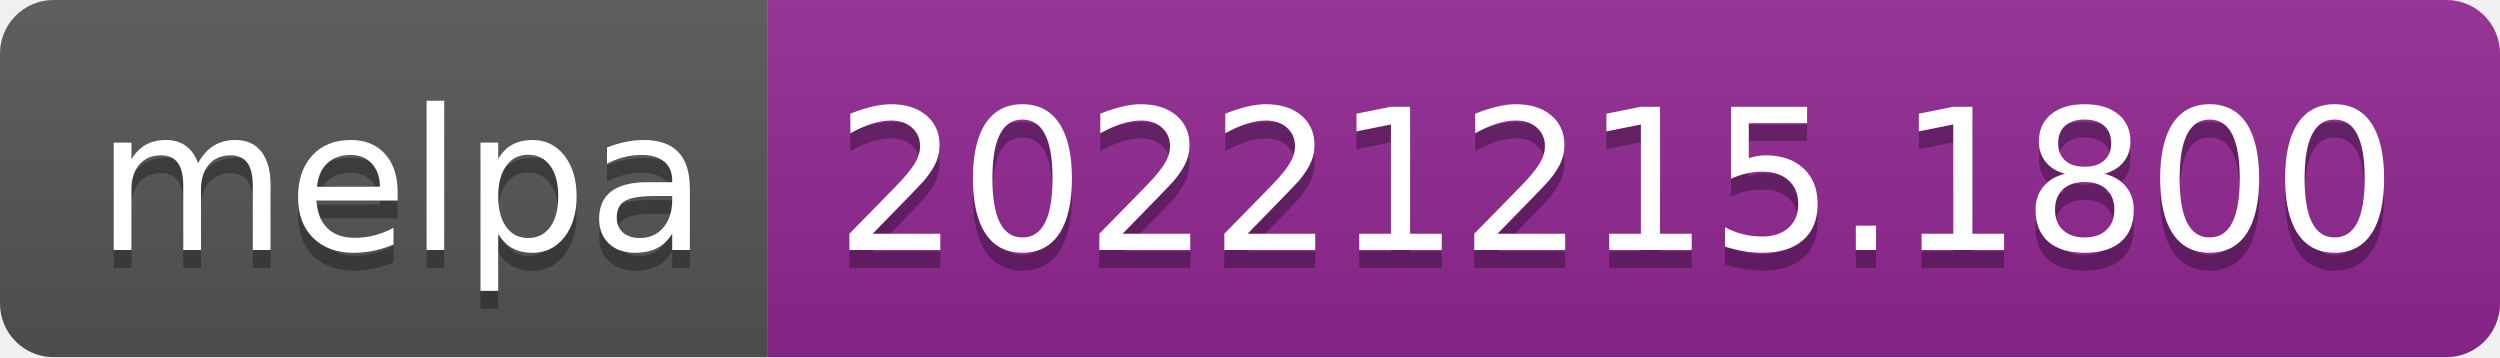
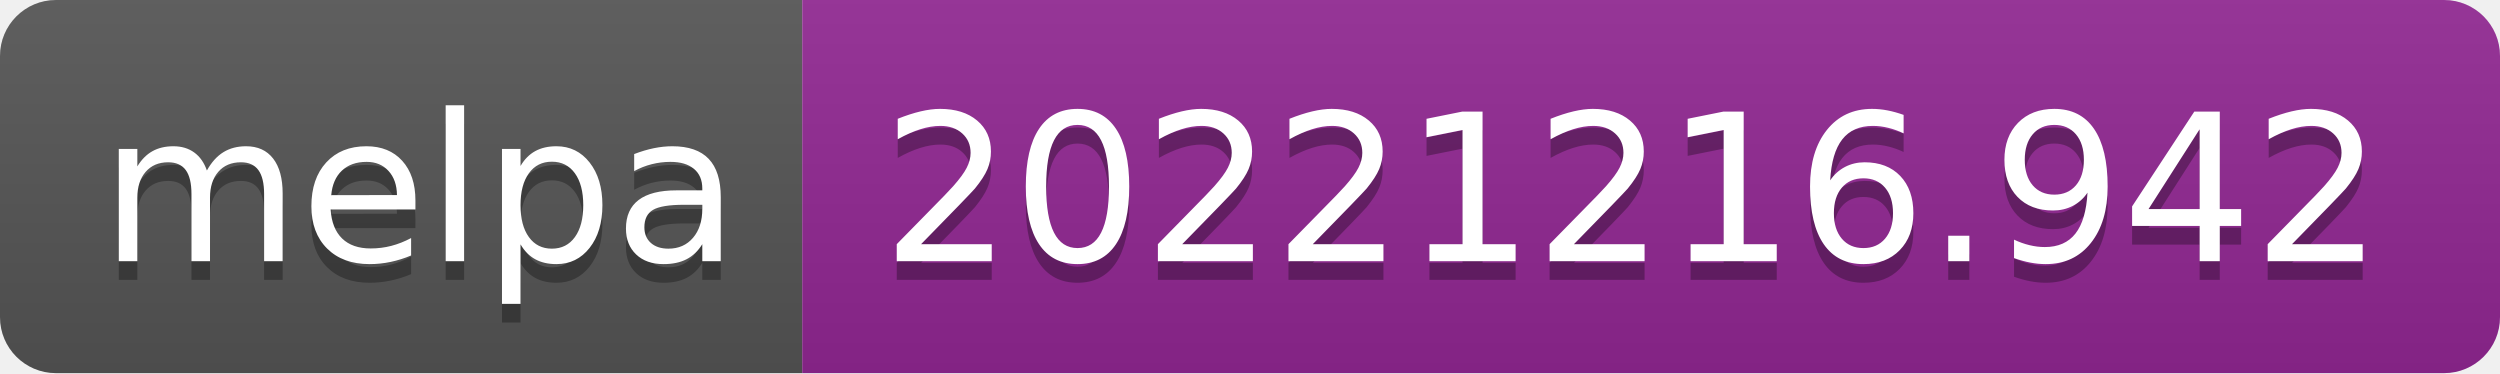
- <svg xmlns="http://www.w3.org/2000/svg" width="140" height="20" role="img" aria-label="melpa: 20221215.1800">
+ <svg xmlns="http://www.w3.org/2000/svg" width="134" height="20" role="img" aria-label="melpa: 20221216.942">
  <linearGradient id="s" x2="0" y2="100%">
    <stop offset="0" stop-color="#bbb" stop-opacity=".1" />
    <stop offset="1" stop-opacity=".1" />
  </linearGradient>
  <clipPath id="r">
-     <rect width="140" height="20" rx="3" fill="#fff" />
+     <rect width="134" height="20" rx="3" fill="#fff" />
  </clipPath>
  <g clip-path="url(#r)">
    <rect width="43" height="20" fill="#555" />
-     <rect x="43" width="97" height="20" fill="#922793" />
-     <rect width="140" height="20" fill="url(#s)" />
+     <rect x="43" width="91" height="20" fill="#922793" />
+     <rect width="134" height="20" fill="url(#s)" />
  </g>
  <g fill="#fff" text-anchor="middle" font-family="Verdana,Geneva,DejaVu Sans,sans-serif" text-rendering="geometricPrecision" font-size="110">
    <text aria-hidden="true" x="225" y="150" fill="#010101" fill-opacity=".3" transform="scale(.1)" textLength="330">melpa</text>
    <text x="225" y="140" transform="scale(.1)" fill="#fff" textLength="330">melpa</text>
-     <text aria-hidden="true" x="905" y="150" fill="#010101" fill-opacity=".3" transform="scale(.1)" textLength="870">20221215.1800</text>
-     <text x="905" y="140" transform="scale(.1)" fill="#fff" textLength="870">20221215.1800</text>
+     <text aria-hidden="true" x="875" y="150" fill="#010101" fill-opacity=".3" transform="scale(.1)" textLength="810">20221216.942</text>
+     <text x="875" y="140" transform="scale(.1)" fill="#fff" textLength="810">20221216.942</text>
  </g>
</svg>
